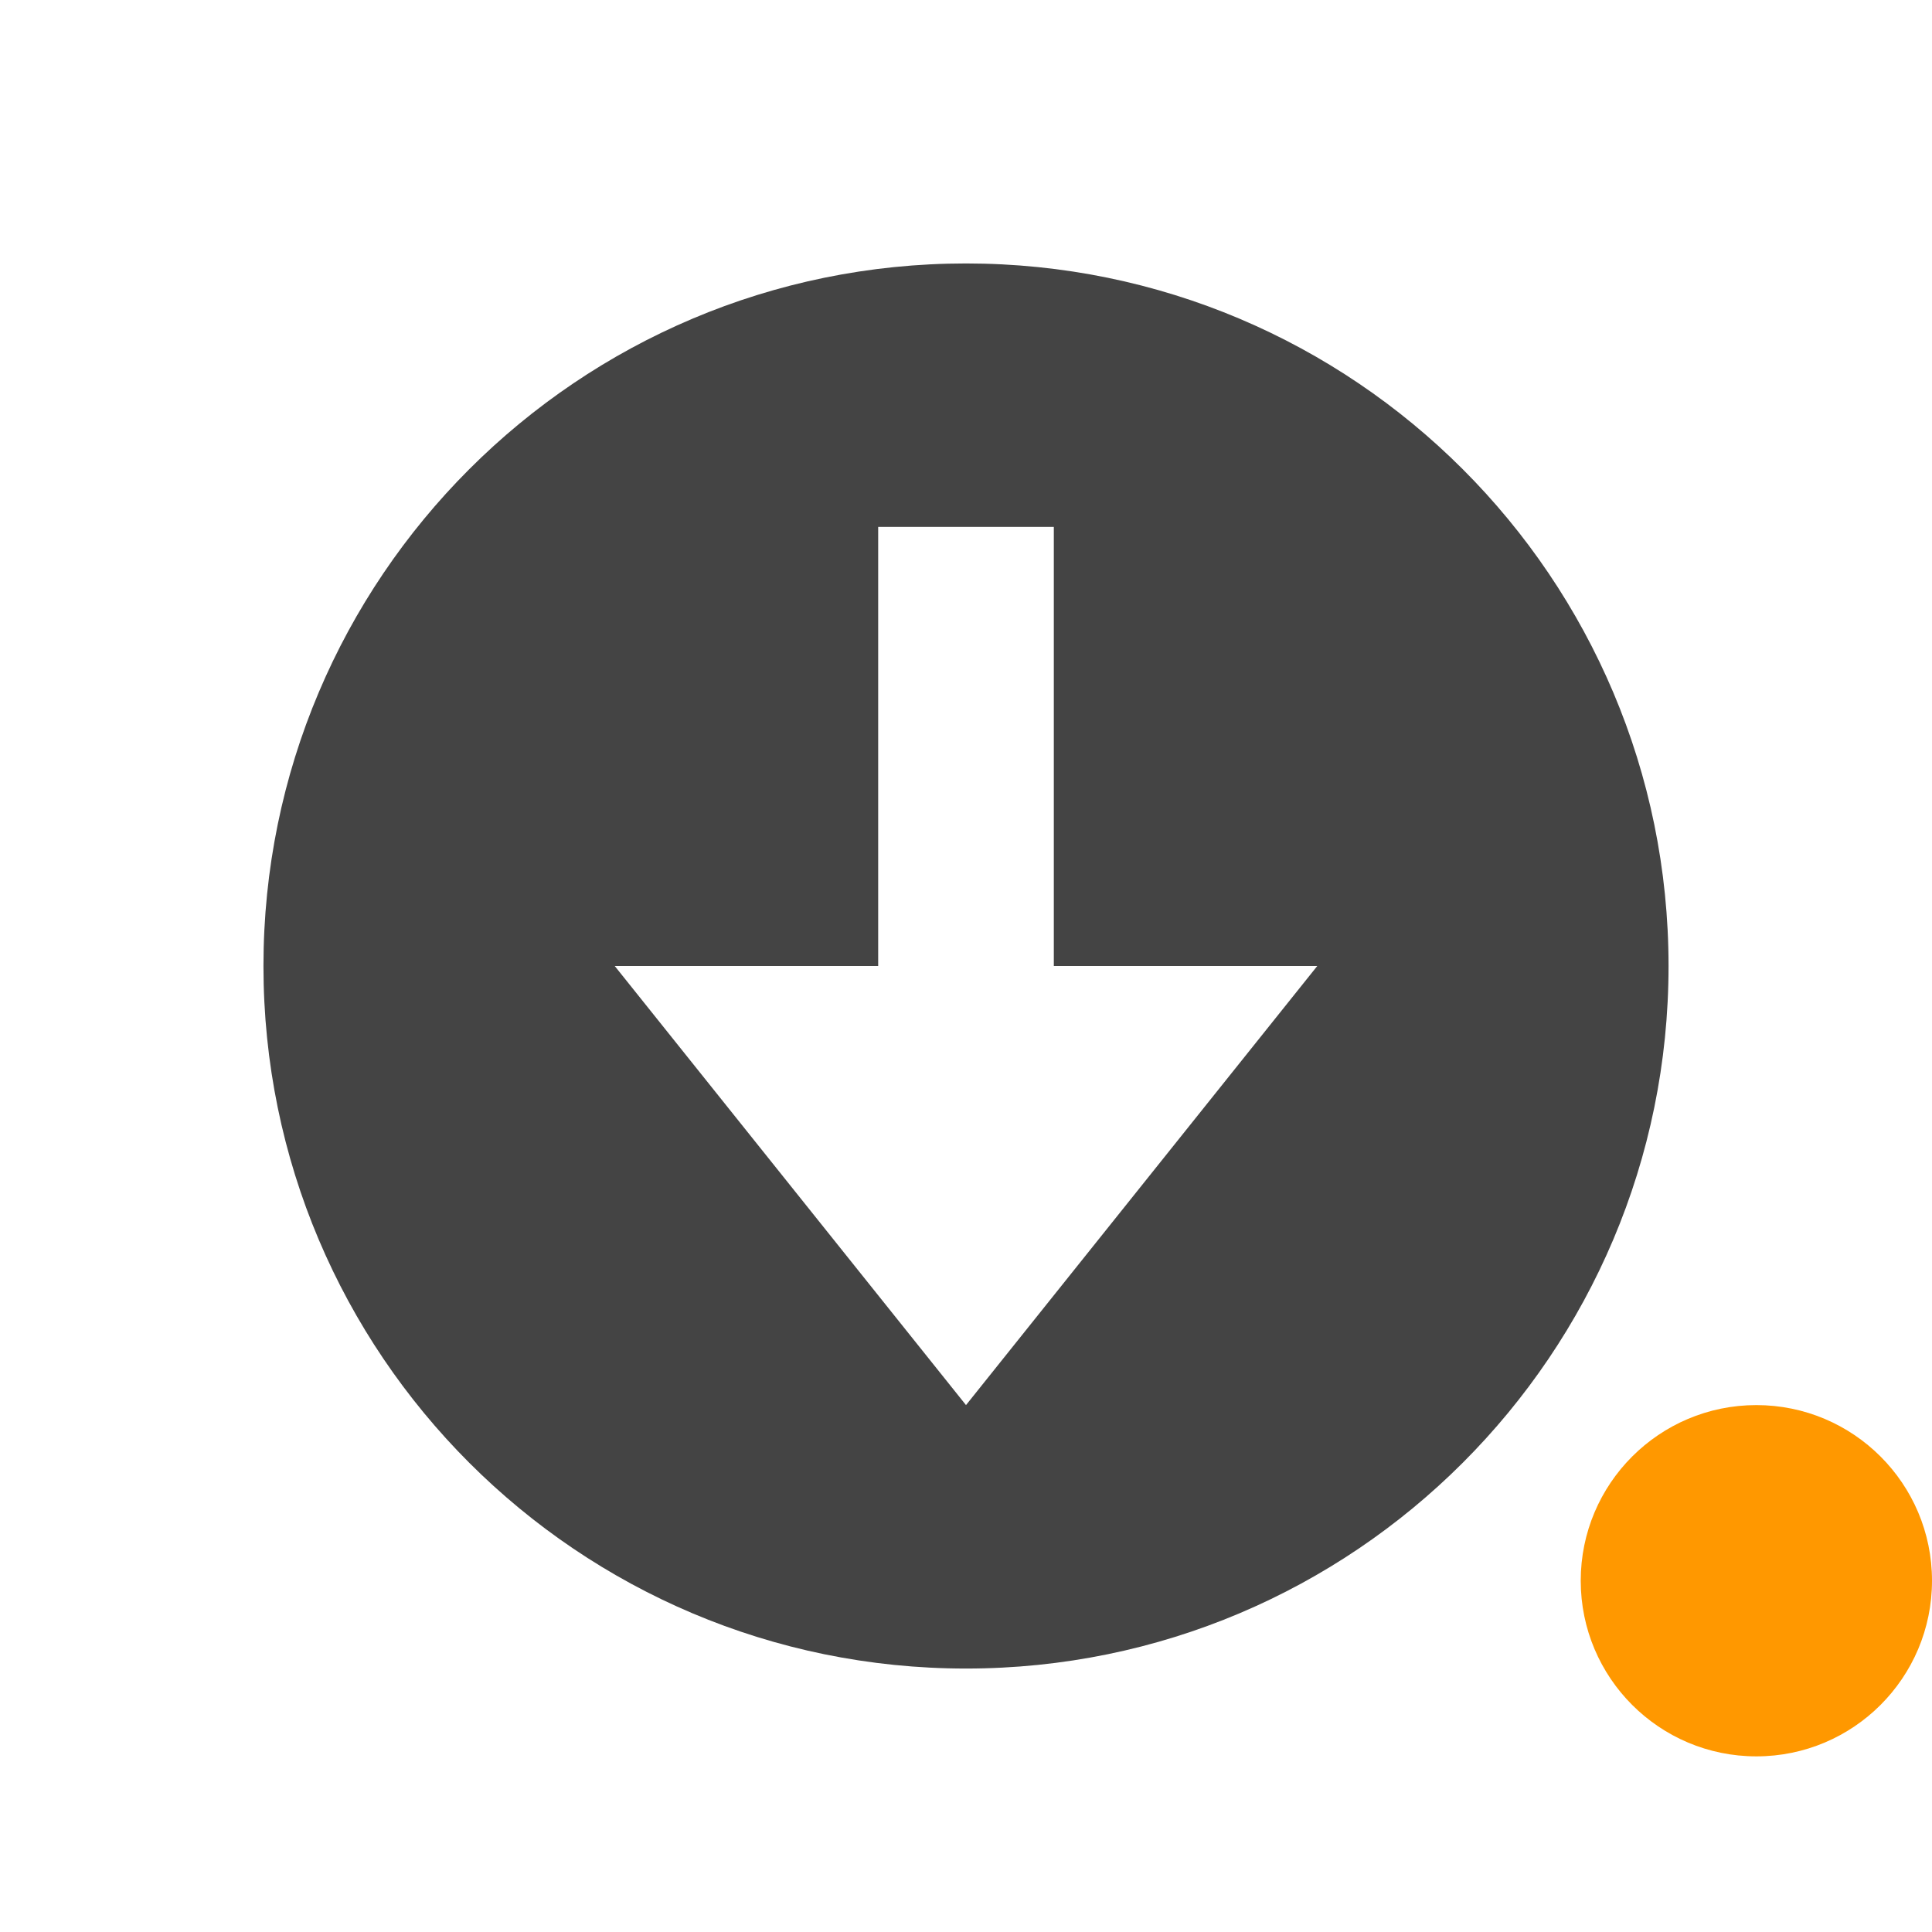
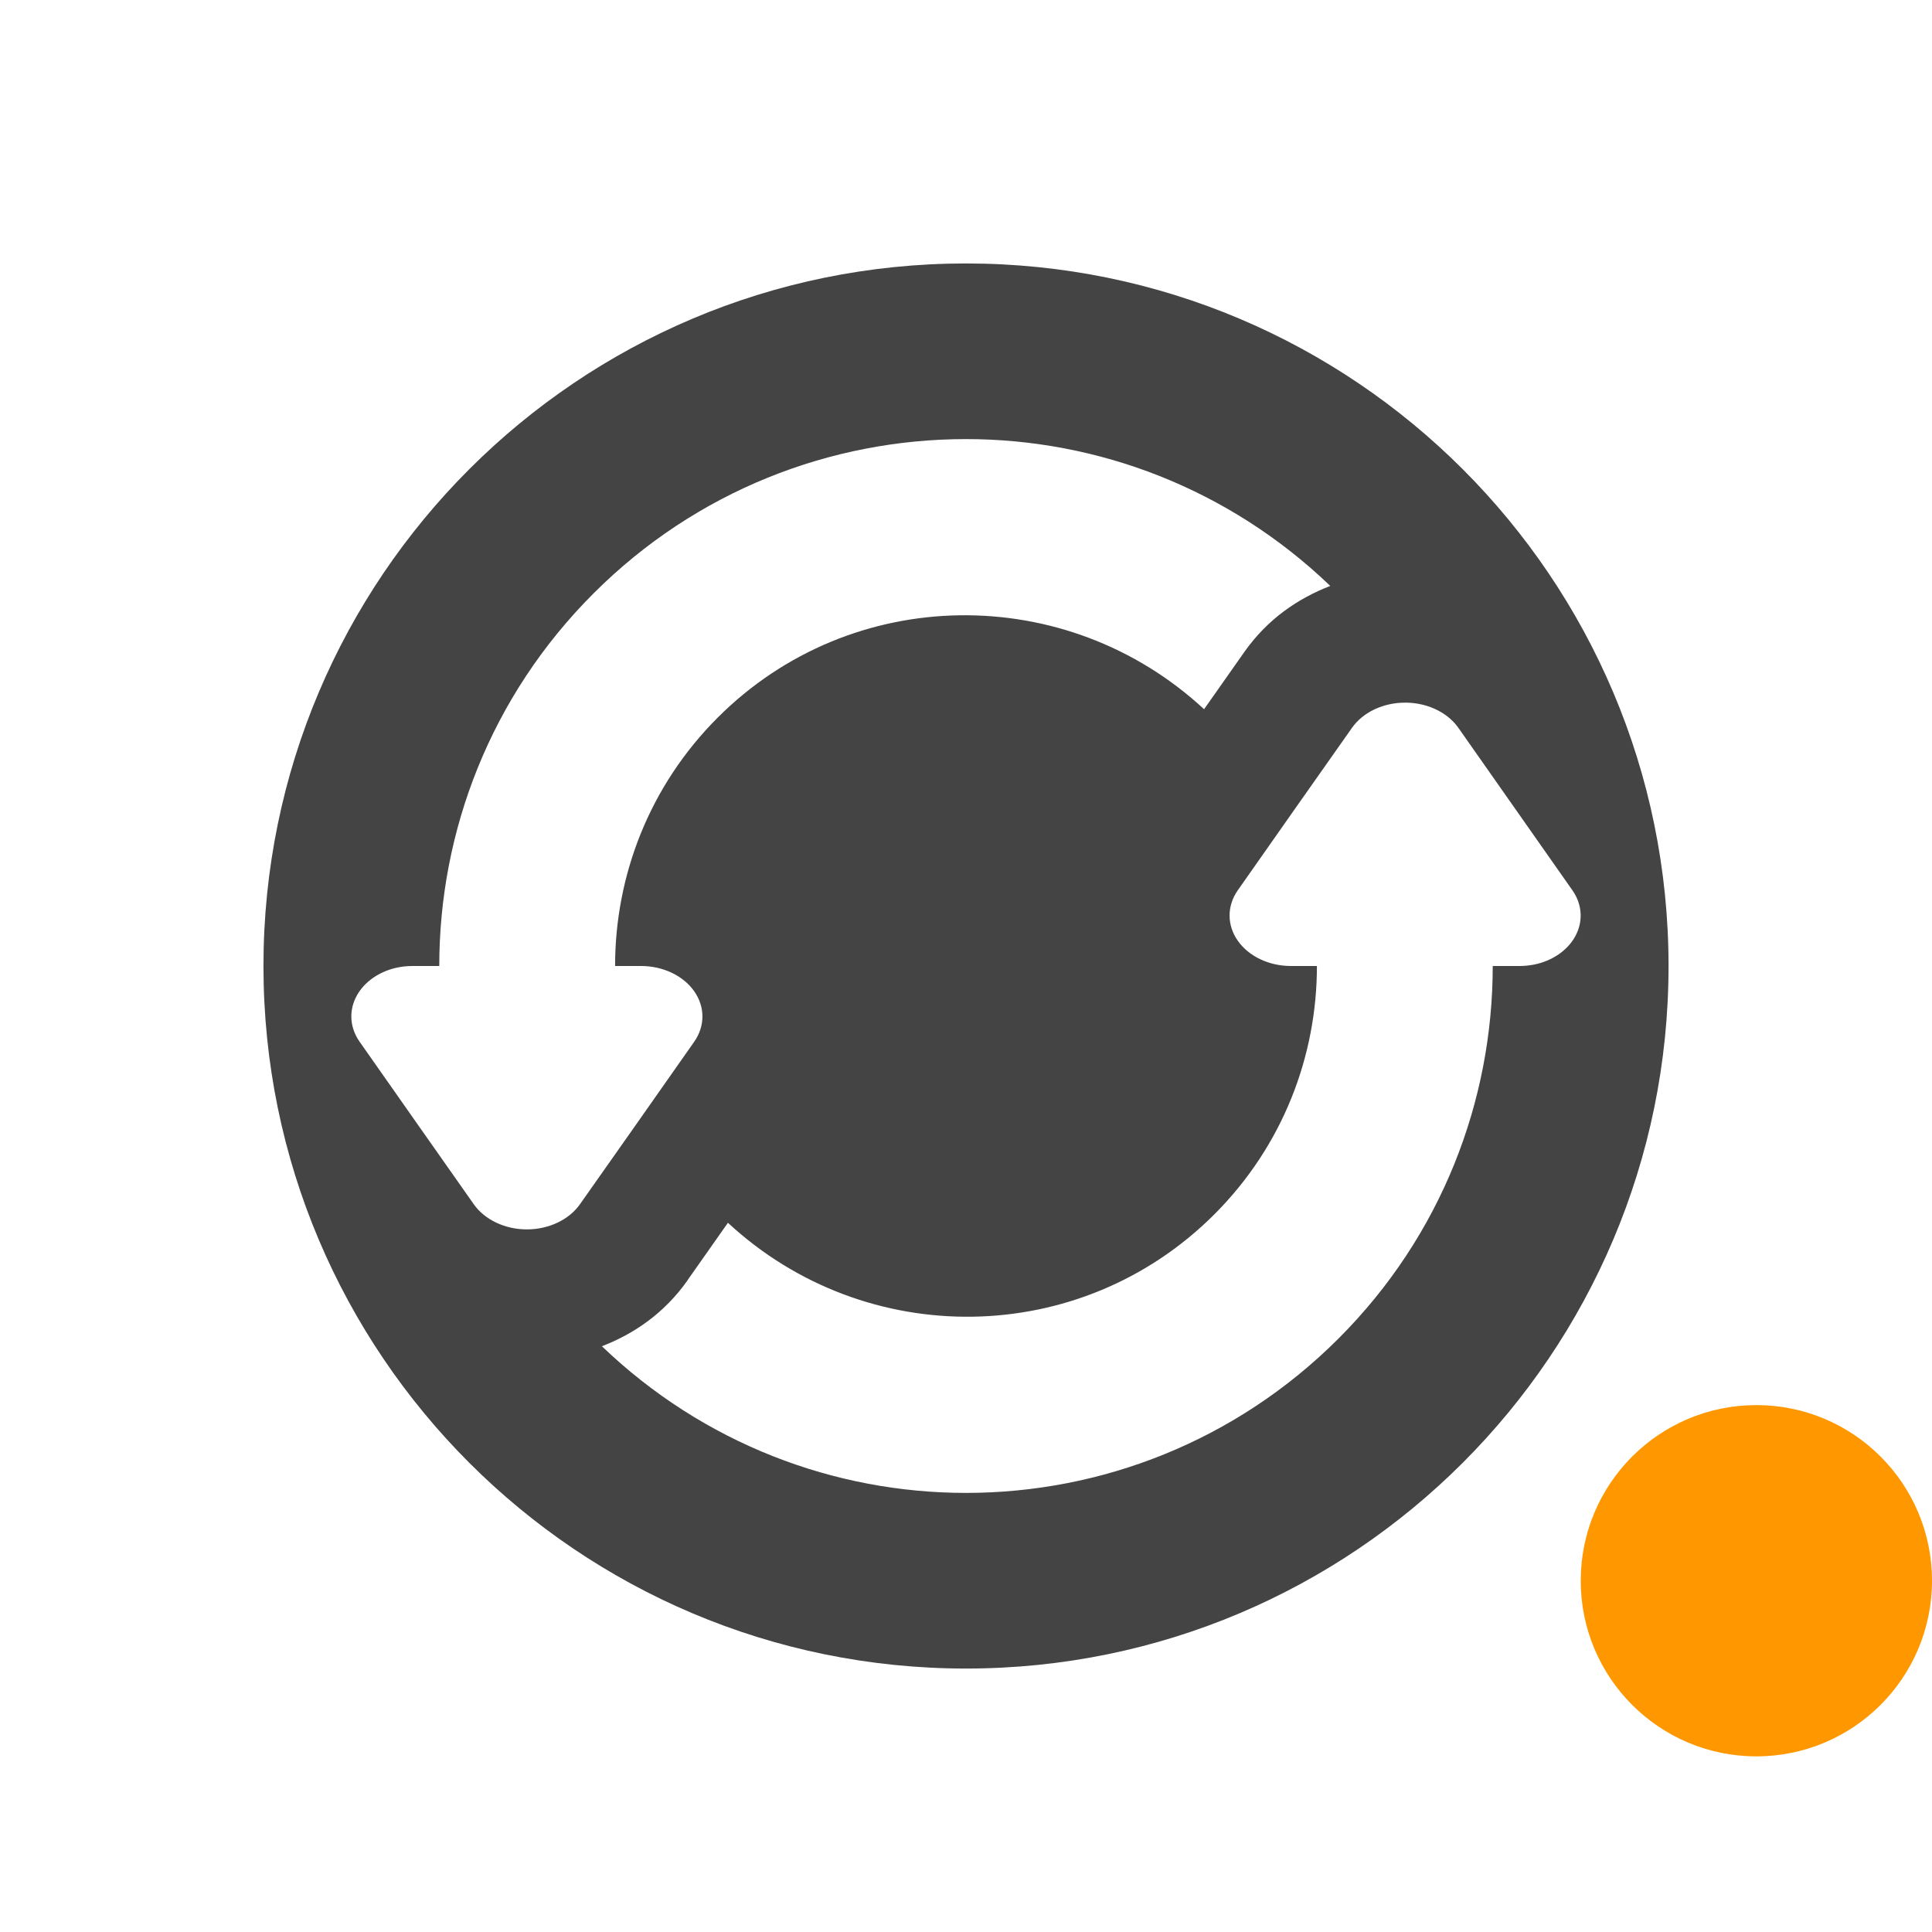
<svg xmlns="http://www.w3.org/2000/svg" width="22" height="22" version="1.1">
  <defs>
    <style id="current-color-scheme" type="text/css">
   .ColorScheme-Text { color:#444444; } .ColorScheme-Highlight { color:#4285f4; } .ColorScheme-NeutralText { color:#ff9800; } .ColorScheme-PositiveText { color:#4caf50; } .ColorScheme-NegativeText { color:#f44336; }
  </style>
  </defs>
  <circle style="fill:currentColor" class="ColorScheme-NeutralText" cx="20" cy="18" r="2" />
-   <path style="fill:currentColor" class="ColorScheme-Text" d="M 11,3 C 6.582,3 3,6.582 3,11 3,15.418 6.582,19 11,19 15.418,19 19,15.418 19,11 19,6.582 15.418,3 11,3 Z M 10,6 H 12 V 11 H 15 L 11,16 7,11 H 10 Z" />
+   <path style="fill:currentColor" class="ColorScheme-Text" d="m 11,3 c -4.418,0 -8,3.582 -8,8 0,4.418 3.582,8 8,8 4.418,0 8,-3.582 8,-8 0,-4.418 -3.582,-8 -8,-8 z m 0,2 c 1.496,0 2.989,0.56 4.148,1.672 -0.371,0.144 -0.714,0.378 -0.977,0.75 L 13.711,8.076 C 12.142,6.622 9.697,6.646 8.172,8.172 7.391,8.953 7.004,9.976 7.004,11 h 0.297 a 0.699,0.575 1.1588047e-6 0 1 0.605,0.861 l -0.65,0.926 -0.652,0.926 a 0.699,0.575 1.1588047e-6 0 1 -1.209,0 L 4.744,12.787 4.094,11.861 a 0.699,0.575 1.1588047e-6 0 1 0.398,-0.836 0.699,0.575 1.1588047e-6 0 1 0.205,-0.025 H 5.002 C 5.002,9.465 5.586,7.929 6.758,6.758 7.929,5.586 9.464,5 11,5 Z m 4.963,3.002 a 0.699,0.575 1.1588047e-6 0 1 0.643,0.285 l 0.65,0.926 0.65,0.926 a 0.699,0.575 1.1588047e-6 0 1 -0.398,0.836 0.699,0.575 1.1588047e-6 0 1 -0.205,0.025 h -0.305 c -7.1e-5,1.535 -0.584,3.071 -1.756,4.242 -1.172,1.172 -2.707,1.758 -4.242,1.758 -1.495,0 -2.987,-0.559 -4.146,-1.67 0.364,-0.141 0.708,-0.373 0.975,-0.75 v -0.002 L 8.289,13.924 c 1.569,1.454 4.013,1.43 5.539,-0.096 0.781,-0.781 1.168,-1.804 1.168,-2.828 H 14.699 A 0.699,0.575 1.1588047e-6 0 1 14.094,10.139 l 0.65,-0.926 0.652,-0.926 a 0.699,0.575 1.1588047e-6 0 1 0.566,-0.285 z" />
</svg>
